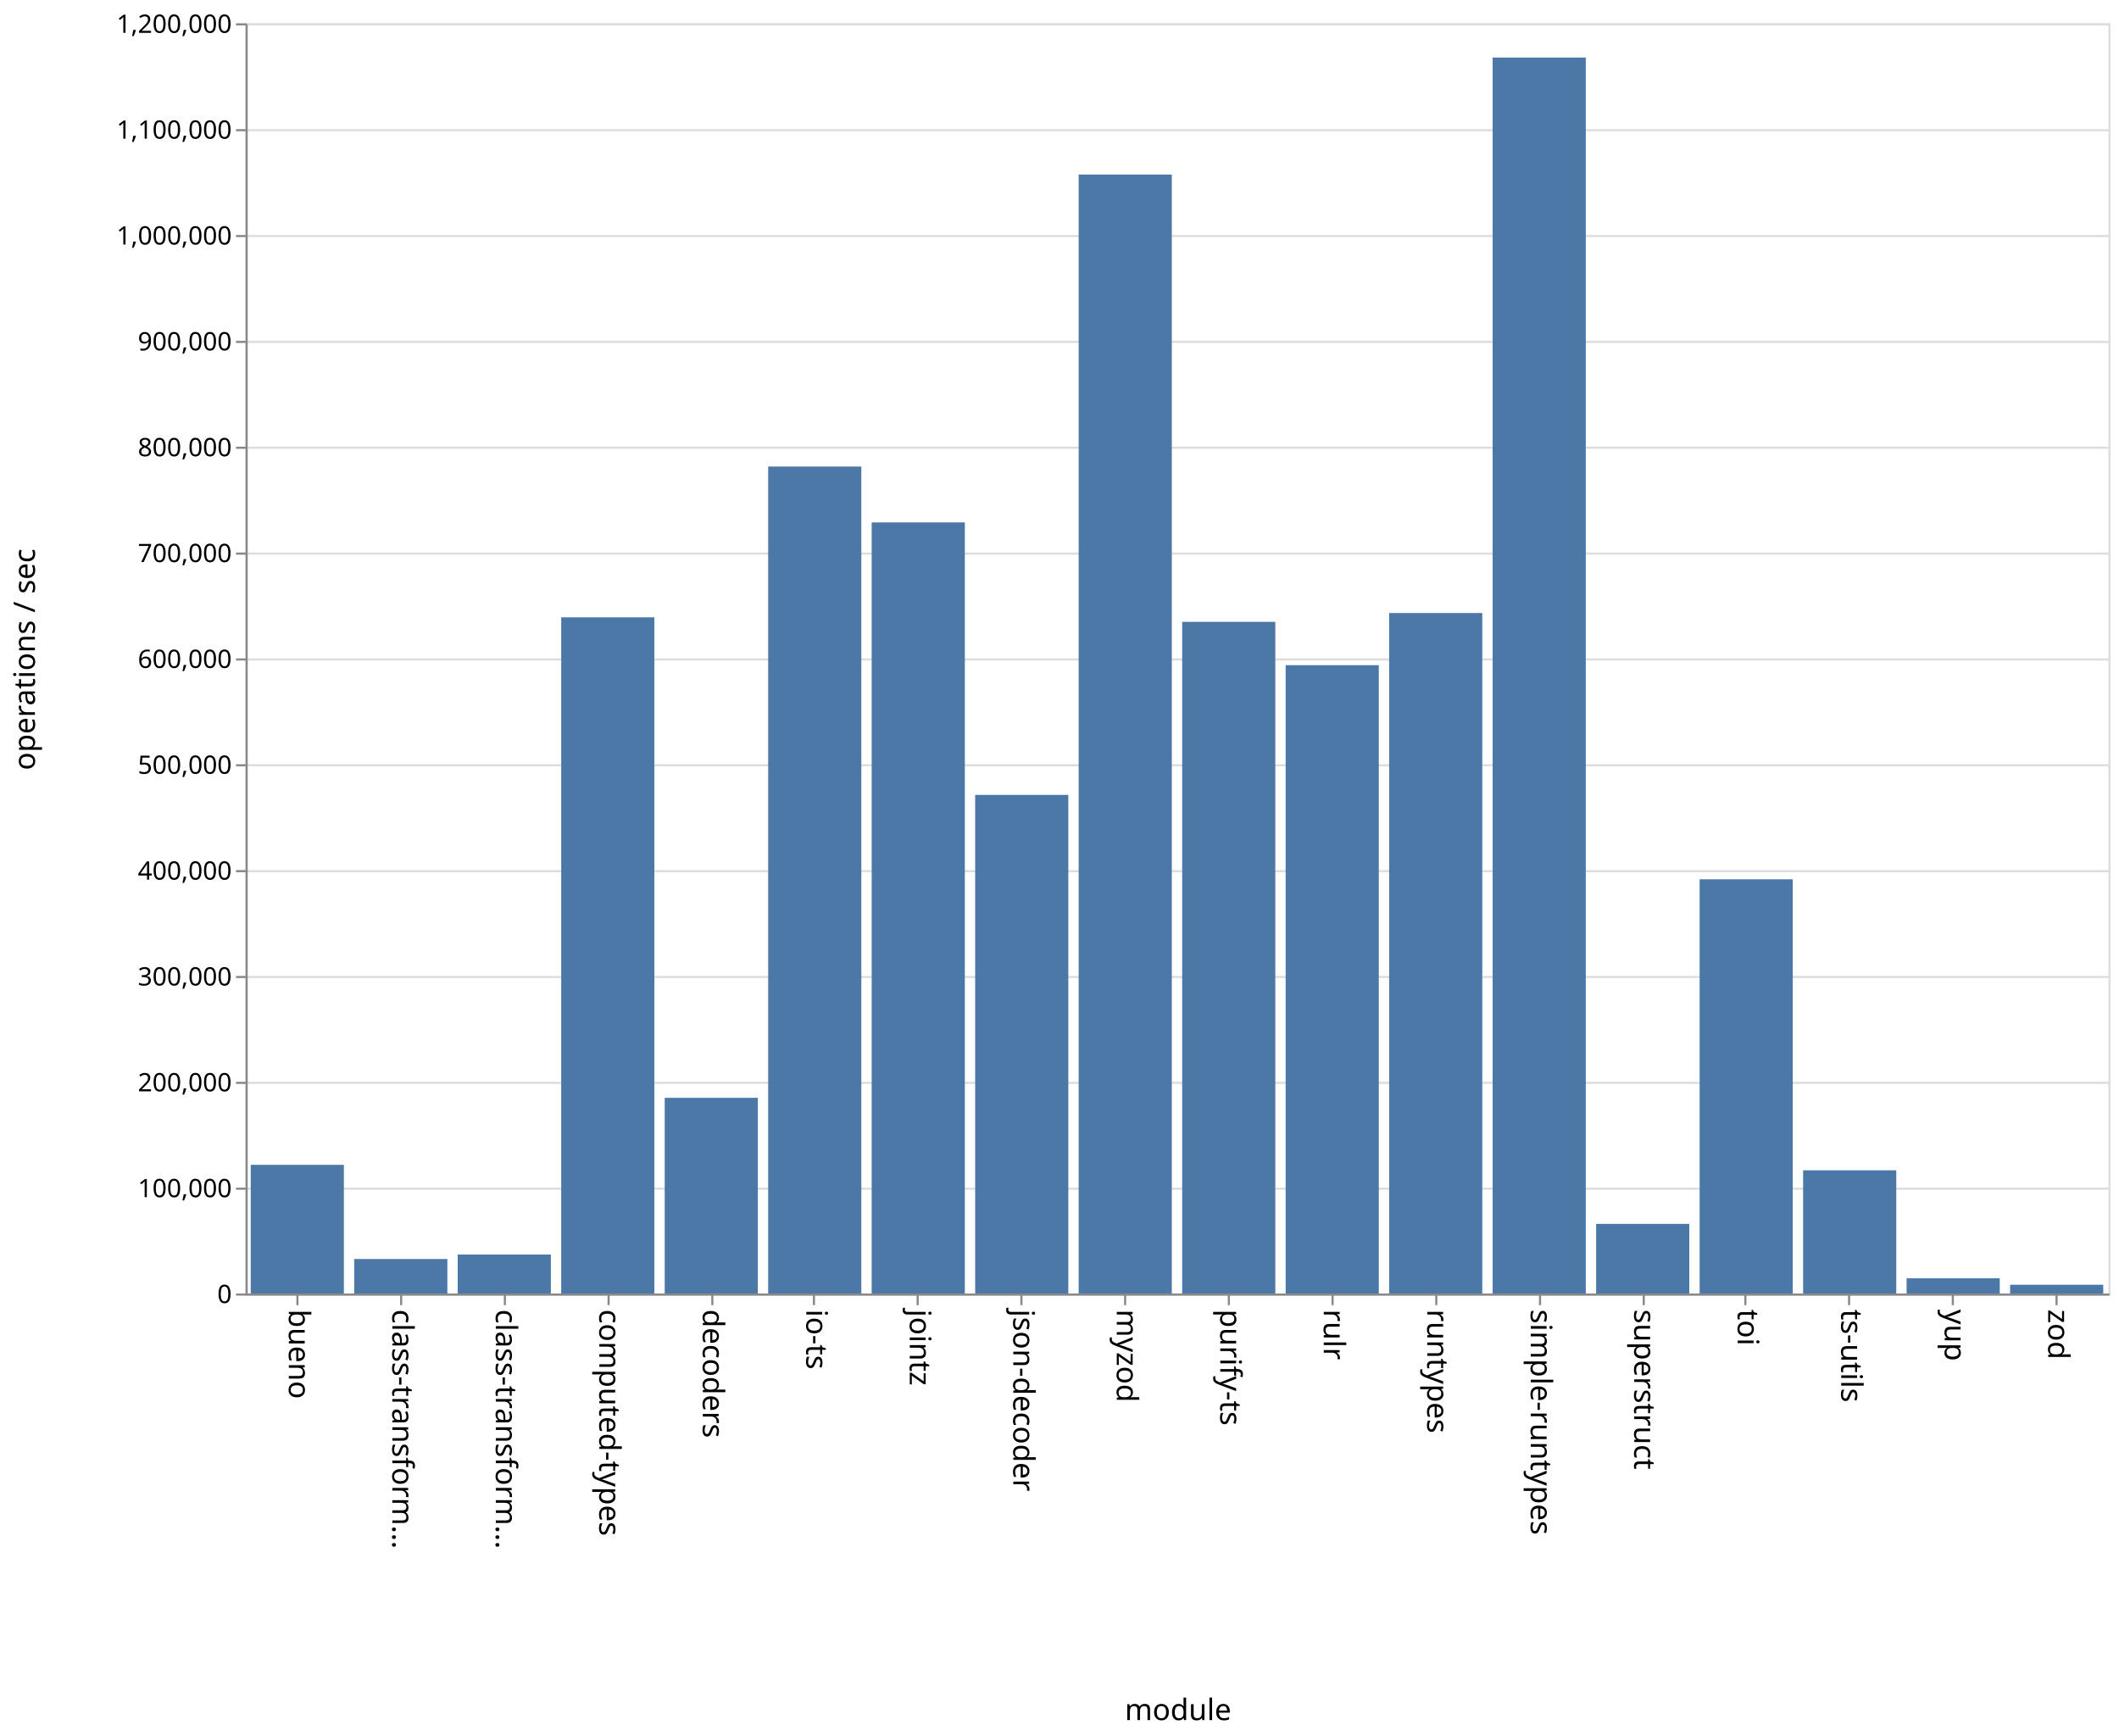
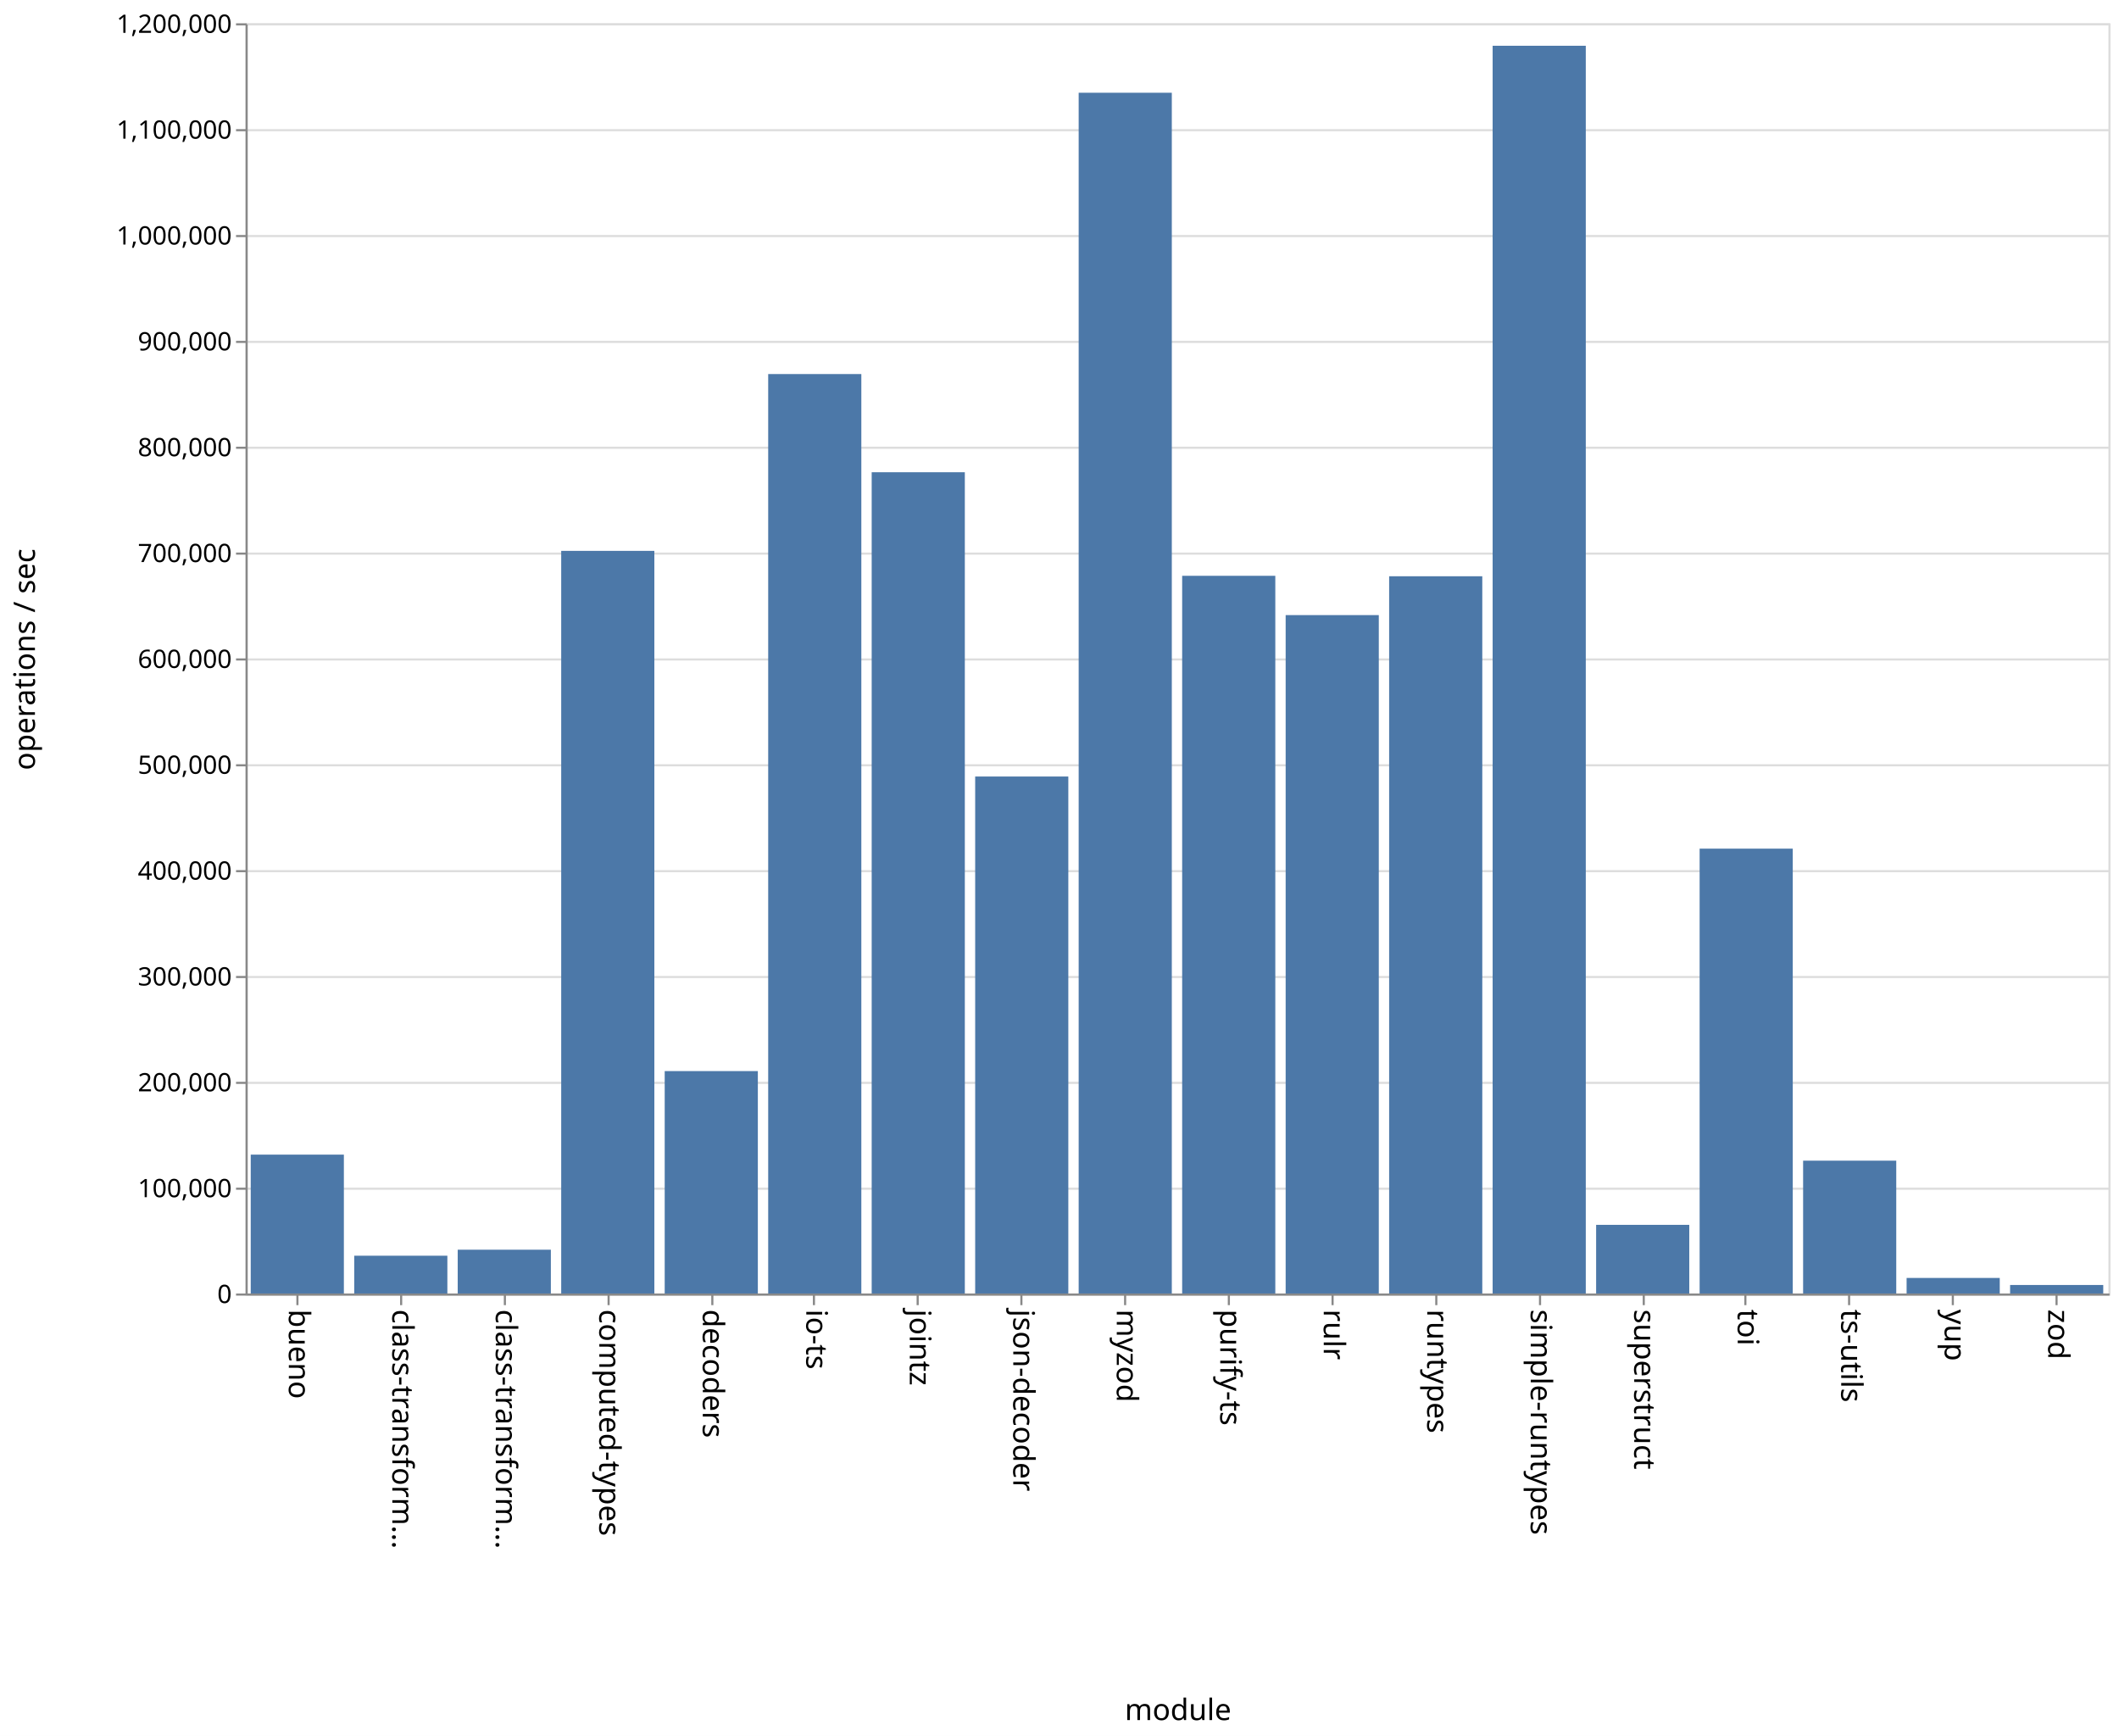
<svg xmlns="http://www.w3.org/2000/svg" class="marks" width="1001" height="820">
  <path fill="#fff" d="M0 0h1001v820H0z" />
  <g class="mark-group role-frame root" aria-roledescription="group mark container" fill="none" stroke-miterlimit="10">
    <path class="background" aria-hidden="true" d="M116.5 11.5h880v600h-880z" stroke="#ddd" />
    <g class="mark-group role-axis" aria-hidden="true">
      <path class="background" aria-hidden="true" d="M116.5 11.5z" pointer-events="none" />
      <g class="mark-rule role-axis-grid" pointer-events="none" stroke="#ddd">
        <path d="M116.5 611.5h880M116.5 561.5h880M116.5 511.5h880M116.5 461.5h880M116.5 411.5h880M116.5 361.5h880M116.5 311.5h880M116.5 261.5h880M116.5 211.5h880M116.5 161.5h880M116.5 111.5h880M116.5 61.5h880M116.5 11.5h880" />
      </g>
    </g>
    <g class="mark-group role-axis" aria-roledescription="axis" aria-label="X-axis titled 'module' for a discrete scale with 18 values: bueno, class-transformer-validator-async, class-transformer-validator-sync, computed-types, decoders, ending with zod">
      <path class="background" aria-hidden="true" d="M116.5 611.5z" pointer-events="none" />
      <g class="mark-rule role-axis-tick" pointer-events="none" stroke="#888">
        <path d="M140.5 611.5v5M189.5 611.5v5M238.5 611.5v5M287.5 611.5v5M336.5 611.5v5M384.5 611.5v5M433.5 611.5v5M482.5 611.5v5M531.5 611.5v5M580.5 611.5v5M629.5 611.5v5M678.5 611.5v5M727.5 611.5v5M776.5 611.5v5M824.5 611.5v5M873.5 611.5v5M922.5 611.5v5M971.5 611.5v5" />
      </g>
      <g class="mark-text role-axis-label" pointer-events="none" font-family="sans-serif" font-size="14" fill="#000">
        <text transform="rotate(90 -241.028 377.472)">
                    bueno
                </text>
        <text transform="rotate(90 -216.583 401.917)">
                    class-transform…
                </text>
        <text transform="rotate(90 -192.139 426.361)">
                    class-transform…
                </text>
        <text transform="rotate(90 -167.694 450.806)">
                    computed-types
                </text>
        <text transform="rotate(90 -143.25 475.25)">
                    decoders
                </text>
        <text transform="rotate(90 -118.806 499.694)">
                    io-ts
                </text>
        <text transform="rotate(90 -94.361 524.139)">
                    jointz
                </text>
        <text transform="rotate(90 -69.917 548.583)">
                    json-decoder
                </text>
        <text transform="rotate(90 -45.472 573.028)">
                    myzod
                </text>
        <text transform="rotate(90 -21.028 597.472)">
                    purify-ts
                </text>
        <text transform="rotate(90 3.417 621.917)">
                    rulr
                </text>
        <text transform="rotate(90 27.861 646.361)">
                    runtypes
                </text>
        <text transform="rotate(90 52.306 670.806)">
                    simple-runtypes
                </text>
        <text transform="rotate(90 76.75 695.25)">
                    superstruct
                </text>
        <text transform="rotate(90 101.194 719.694)">
                    toi
                </text>
        <text transform="rotate(90 125.639 744.139)">
                    ts-utils
                </text>
        <text transform="rotate(90 150.083 768.583)">
                    yup
                </text>
        <text transform="rotate(90 174.528 793.028)">
                    zod
                </text>
      </g>
      <path stroke="#888" d="M116.5 611.5h880" pointer-events="none" />
      <text text-anchor="middle" transform="translate(556.5 812.5)" font-family="sans-serif" font-size="14" fill="#000" pointer-events="none">
                module
            </text>
    </g>
    <g class="mark-group role-axis" aria-roledescription="axis" aria-label="Y-axis titled 'operations / sec' for a linear scale with values from 0 to 1,200,000">
      <path class="background" aria-hidden="true" d="M116.5 11.5z" pointer-events="none" />
      <g class="mark-rule role-axis-tick" pointer-events="none" stroke="#888">
        <path d="M116.5 611.5h-5M116.5 561.5h-5M116.5 511.5h-5M116.5 461.5h-5M116.5 411.5h-5M116.5 361.5h-5M116.5 311.5h-5M116.5 261.5h-5M116.5 211.5h-5M116.5 161.5h-5M116.5 111.5h-5M116.5 61.5h-5M116.5 11.5h-5" />
      </g>
      <g class="mark-text role-axis-label" pointer-events="none" text-anchor="end" font-family="sans-serif" font-size="12" fill="#000">
        <text transform="translate(109.5 615.5)">
                    0
                </text>
        <text transform="translate(109.5 565.5)">
                    100,000
                </text>
        <text transform="translate(109.5 515.5)">
                    200,000
                </text>
        <text transform="translate(109.5 465.5)">
                    300,000
                </text>
        <text transform="translate(109.5 415.5)">
                    400,000
                </text>
        <text transform="translate(109.5 365.5)">
                    500,000
                </text>
        <text transform="translate(109.5 315.5)">
                    600,000
                </text>
        <text transform="translate(109.5 265.5)">
                    700,000
                </text>
        <text transform="translate(109.5 215.5)">
                    800,000
                </text>
        <text transform="translate(109.5 165.5)">
                    900,000
                </text>
        <text transform="translate(109.5 115.5)">
                    1,000,000
                </text>
        <text transform="translate(109.5 65.5)">
                    1,100,000
                </text>
        <text transform="translate(109.5 15.5)">
                    1,200,000
                </text>
      </g>
      <path stroke="#888" d="M116.5 611.5v-600" pointer-events="none" />
      <text text-anchor="middle" transform="rotate(-90 164 147.5)" font-family="sans-serif" font-size="14" fill="#000" pointer-events="none">
                operations / sec
            </text>
    </g>
    <g class="mark-rect role-mark marks" aria-roledescription="rect mark container" fill="#4c78a8">
-       <path aria-label="operations / sec: 121551; module: bueno" aria-roledescription="bar" d="M118.444 550.225h44V611h-44z" />
-       <path aria-label="operations / sec: 32591; module: class-transformer-validator-async" aria-roledescription="bar" d="M167.333 594.705h44V611h-44z" />
-       <path aria-label="operations / sec: 36834; module: class-transformer-validator-sync" aria-roledescription="bar" d="M216.222 592.583h44V611h-44z" />
-       <path aria-label="operations / sec: 638796; module: computed-types" aria-roledescription="bar" d="M265.111 291.602h44V611h-44z" />
-       <path aria-label="operations / sec: 184869; module: decoders" aria-roledescription="bar" d="M314 518.566h44V611h-44z" />
-       <path aria-label="operations / sec: 781263; module: io-ts" aria-roledescription="bar" d="M362.889 220.368h44V611h-44z" />
-       <path aria-label="operations / sec: 728480; module: jointz" aria-roledescription="bar" d="M411.778 246.76h44V611h-44z" />
-       <path aria-label="operations / sec: 471054; module: json-decoder" aria-roledescription="bar" d="M460.667 375.473h44V611h-44z" />
-       <path aria-label="operations / sec: 1057089; module: myzod" aria-roledescription="bar" d="M509.556 82.456h44V611h-44z" />
-       <path aria-label="operations / sec: 634519; module: purify-ts" aria-roledescription="bar" d="M558.444 293.74h44V611h-44z" />
-       <path aria-label="operations / sec: 593595; module: rulr" aria-roledescription="bar" d="M607.333 314.202h44V611h-44z" />
-       <path aria-label="operations / sec: 642870; module: runtypes" aria-roledescription="bar" d="M656.222 289.565h44V611h-44z" />
-       <path aria-label="operations / sec: 1167628; module: simple-runtypes" aria-roledescription="bar" d="M705.111 27.186h44V611h-44z" />
-       <path aria-label="operations / sec: 65760; module: superstruct" aria-roledescription="bar" d="M754 578.12h44V611h-44z" />
-       <path aria-label="operations / sec: 391318; module: toi" aria-roledescription="bar" d="M802.889 415.341h44V611h-44z" />
-       <path aria-label="operations / sec: 116390; module: ts-utils" aria-roledescription="bar" d="M851.778 552.805h44V611h-44z" />
-       <path aria-label="operations / sec: 14365; module: yup" aria-roledescription="bar" d="M900.667 603.817h44V611h-44z" />
-       <path aria-label="operations / sec: 8262; module: zod" aria-roledescription="bar" d="M949.556 606.869h44V611h-44z" />
+       <path aria-label="operations / sec: 131198; module: bueno" aria-roledescription="bar" d="M118.444 545.401h44V611h-44z" />
+       <path aria-label="operations / sec: 35697; module: class-transformer-validator-async" aria-roledescription="bar" d="M167.333 593.151h44V611h-44z" />
+       <path aria-label="operations / sec: 41375; module: class-transformer-validator-sync" aria-roledescription="bar" d="M216.222 590.313h44V611h-44z" />
+       <path aria-label="operations / sec: 701580; module: computed-types" aria-roledescription="bar" d="M265.111 260.21h44V611h-44z" />
+       <path aria-label="operations / sec: 210118; module: decoders" aria-roledescription="bar" d="M314 505.941h44V611h-44z" />
+       <path aria-label="operations / sec: 868625; module: io-ts" aria-roledescription="bar" d="M362.889 176.688h44V611h-44z" />
+       <path aria-label="operations / sec: 775856; module: jointz" aria-roledescription="bar" d="M411.778 223.072h44V611h-44z" />
+       <path aria-label="operations / sec: 488405; module: json-decoder" aria-roledescription="bar" d="M460.667 366.798h44V611h-44z" />
+       <path aria-label="operations / sec: 1134378; module: myzod" aria-roledescription="bar" d="M509.556 43.811h44V611h-44z" />
+       <path aria-label="operations / sec: 678027; module: purify-ts" aria-roledescription="bar" d="M558.444 271.987h44V611h-44z" />
+       <path aria-label="operations / sec: 640901; module: rulr" aria-roledescription="bar" d="M607.333 290.55h44V611h-44z" />
+       <path aria-label="operations / sec: 677600; module: runtypes" aria-roledescription="bar" d="M656.222 272.2h44V611h-44z" />
+       <path aria-label="operations / sec: 1178766; module: simple-runtypes" aria-roledescription="bar" d="M705.111 21.617h44V611h-44z" />
+       <path aria-label="operations / sec: 64862; module: superstruct" aria-roledescription="bar" d="M754 578.569h44V611h-44z" />
+       <path aria-label="operations / sec: 420263; module: toi" aria-roledescription="bar" d="M802.889 400.868h44V611h-44z" />
+       <path aria-label="operations / sec: 125492; module: ts-utils" aria-roledescription="bar" d="M851.778 548.254h44V611h-44z" />
+       <path aria-label="operations / sec: 14697; module: yup" aria-roledescription="bar" d="M900.667 603.652h44V611h-44z" />
+       <path aria-label="operations / sec: 8043; module: zod" aria-roledescription="bar" d="M949.556 606.978h44V611h-44z" />
    </g>
  </g>
</svg>
